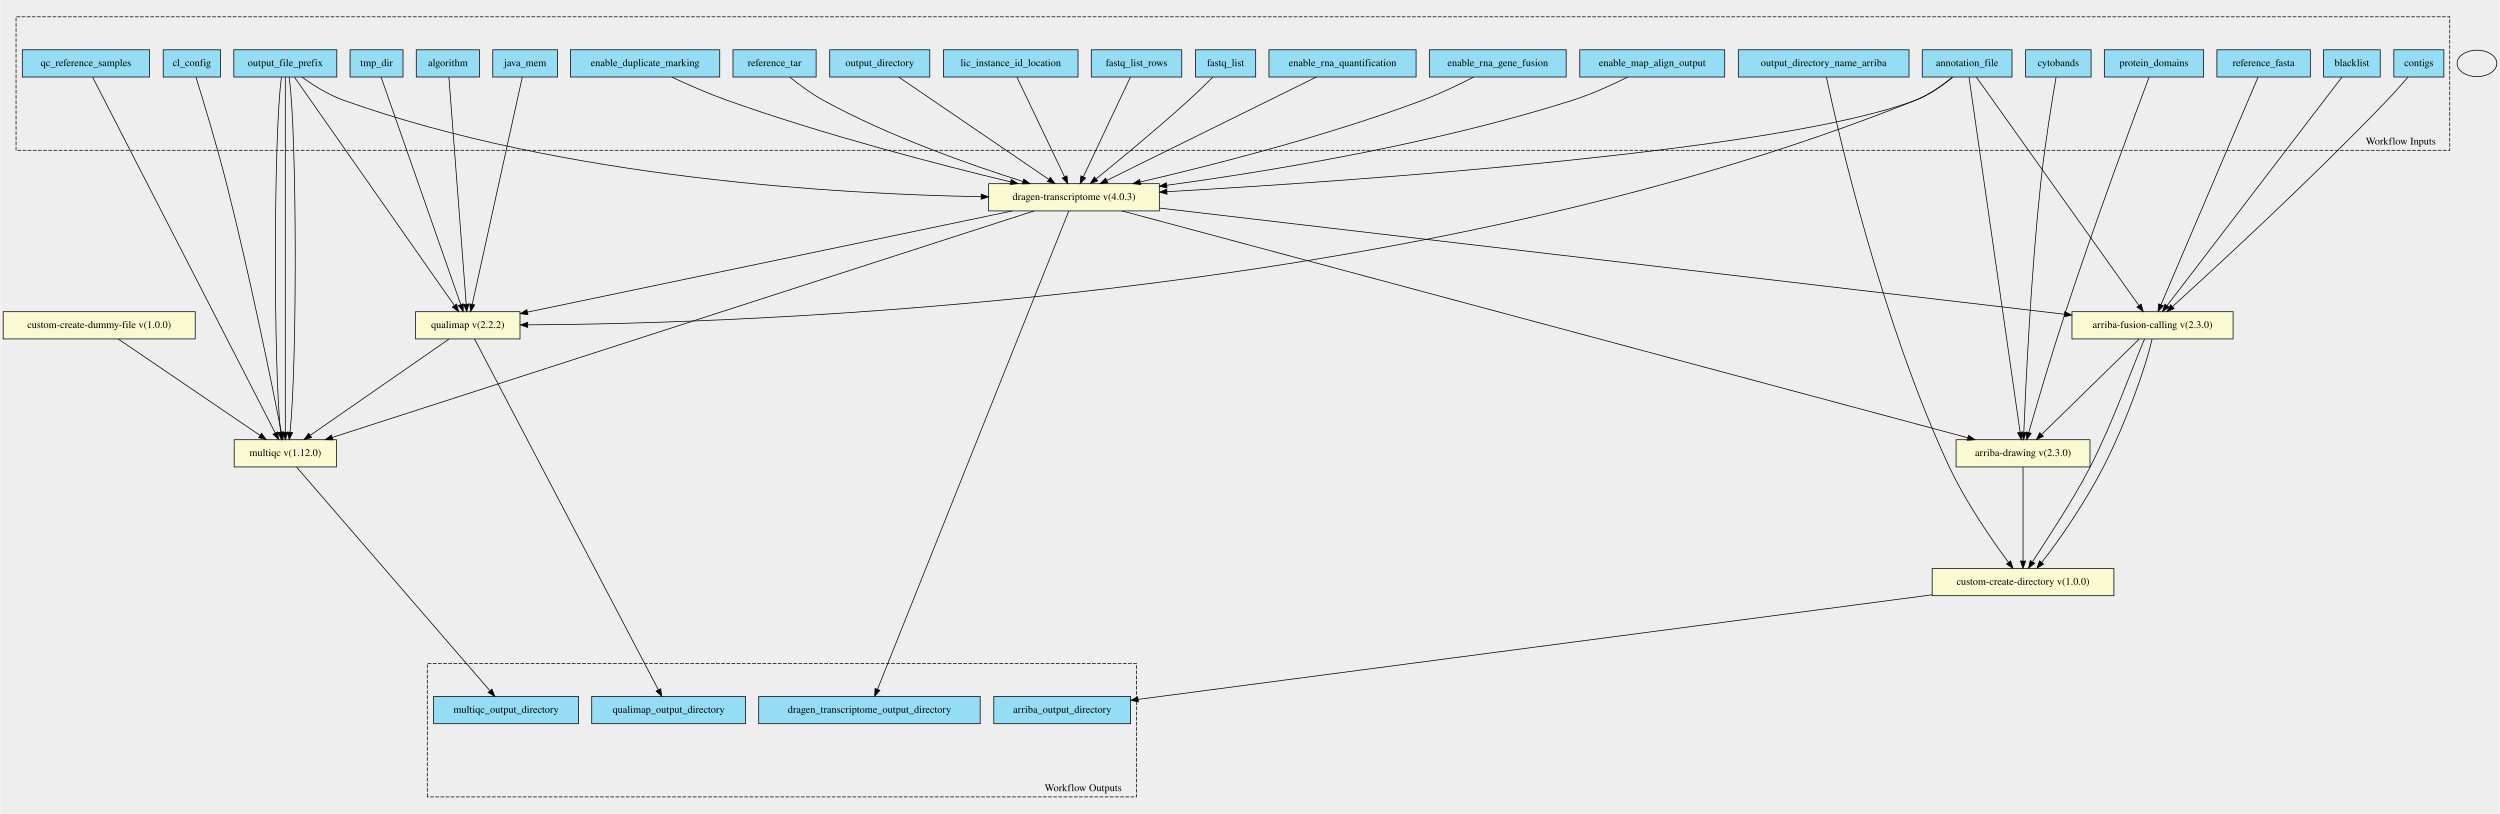
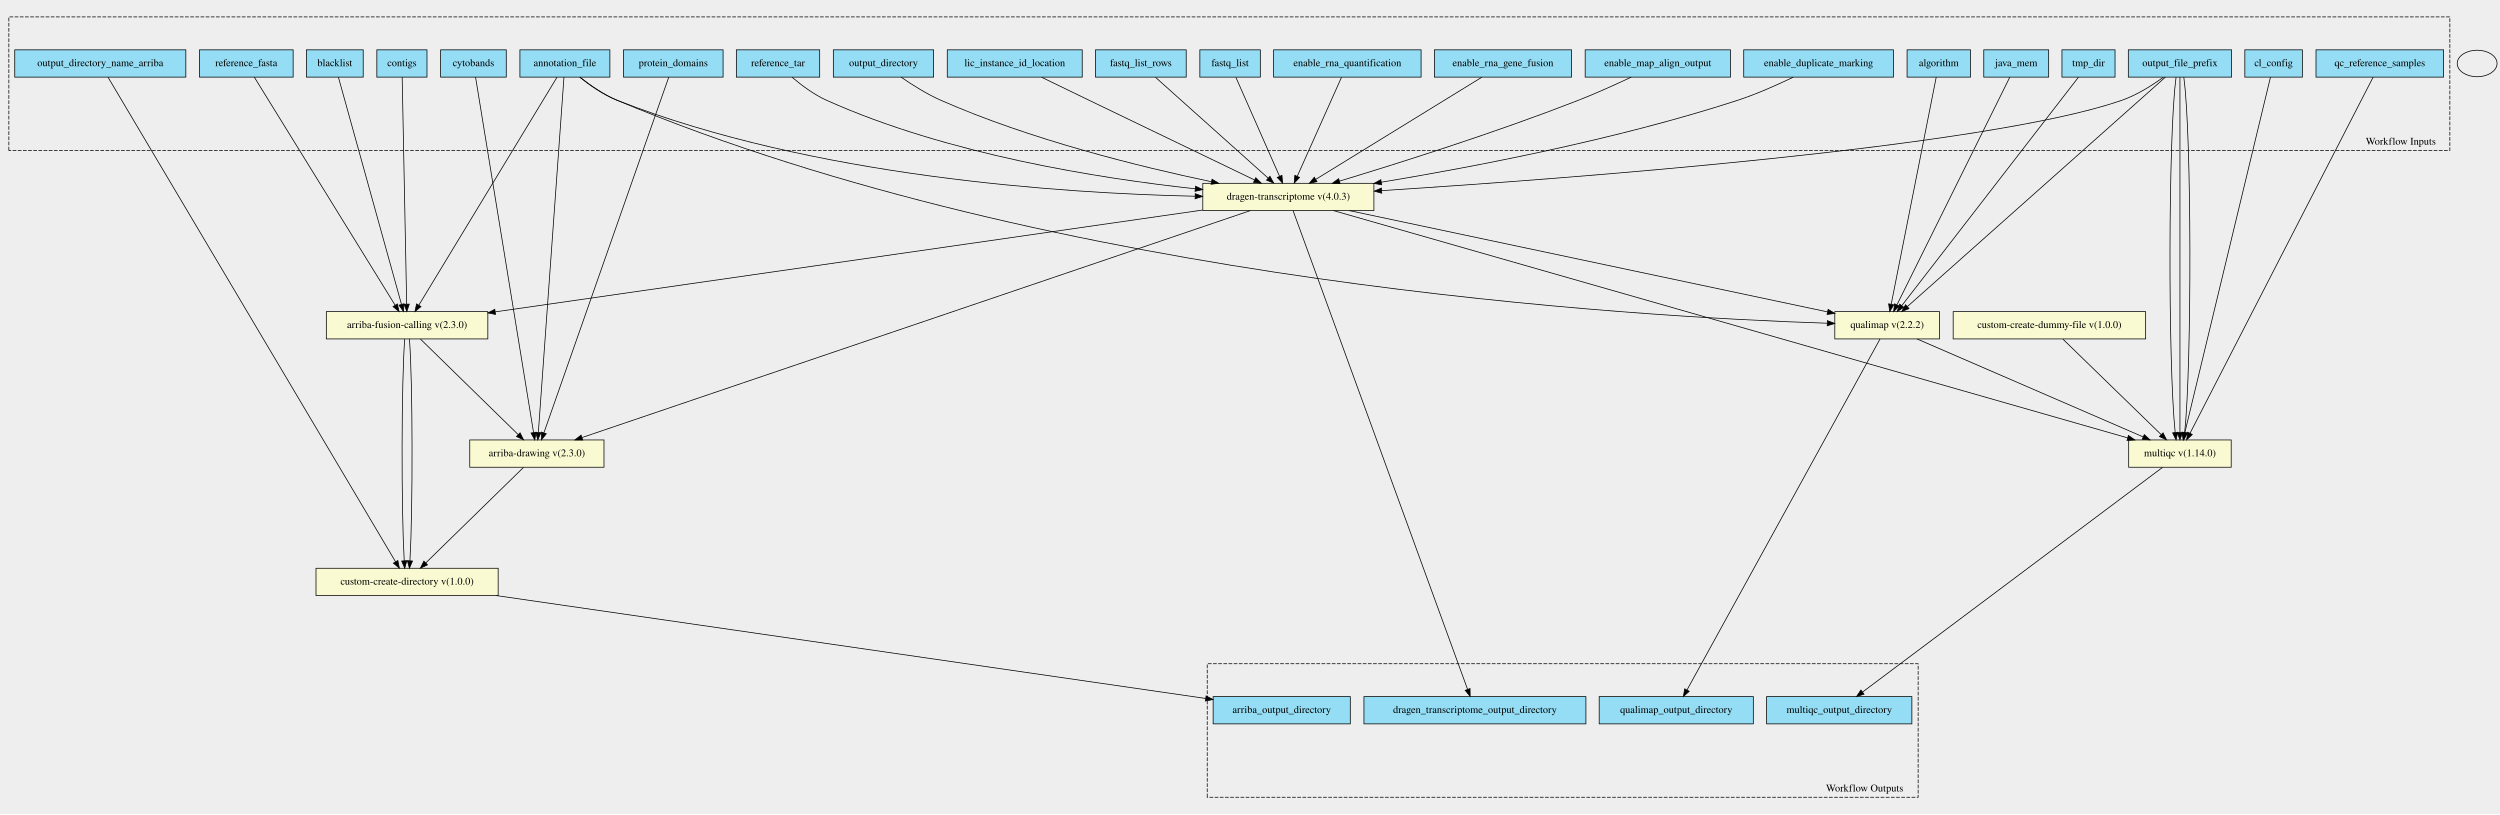
- <svg xmlns="http://www.w3.org/2000/svg" width="3398pt" height="1106pt" viewBox="0.00 0.00 3397.50 1106.04">
-   <g id="graph0" class="graph" transform="scale(1 1) rotate(0) translate(4 1102.04)">
-     <polygon fill="#eeeeee" stroke="transparent" points="-4,4 -4,-1102.04 3393.5,-1102.04 3393.5,4 -4,4" />
+ <svg xmlns="http://www.w3.org/2000/svg" width="3390pt" height="1104pt" viewBox="0.00 0.00 3390.00 1103.77">
+   <g id="graph0" class="graph" transform="scale(1 1) rotate(0) translate(4 1099.77)">
+     <polygon fill="#eeeeee" stroke="transparent" points="-4,4 -4,-1099.77 3386,-1099.77 3386,4 -4,4" />
    <g id="clust1" class="cluster">
-       <polygon fill="#eeeeee" stroke="black" stroke-dasharray="5,2" points="17.5,-897.75 17.5,-1079.19 3325.5,-1079.19 3325.5,-897.75 17.5,-897.75" />
-       <text text-anchor="middle" x="3259" y="-905.55" font-family="Times,serif" font-size="14.00">Workflow Inputs</text>
+       <polygon fill="#eeeeee" stroke="black" stroke-dasharray="5,2" points="8,-895.9 8,-1076.96 3318,-1076.96 3318,-895.9 8,-895.9" />
+       <text text-anchor="middle" x="3251.5" y="-903.7" font-family="Times,serif" font-size="14.00">Workflow Inputs</text>
    </g>
    <g id="clust2" class="cluster">
-       <polygon fill="#eeeeee" stroke="black" stroke-dasharray="5,2" points="576.5,-18.85 576.5,-200.29 1540.5,-200.29 1540.5,-18.85 576.5,-18.85" />
-       <text text-anchor="middle" x="1468" y="-26.65" font-family="Times,serif" font-size="14.00">Workflow Outputs</text>
+       <polygon fill="#eeeeee" stroke="black" stroke-dasharray="5,2" points="1633,-18.81 1633,-199.87 2597,-199.87 2597,-18.81 1633,-18.81" />
+       <text text-anchor="middle" x="2524.5" y="-26.61" font-family="Times,serif" font-size="14.00">Workflow Outputs</text>
    </g>
    <g id="node1" class="node">
-       <polygon fill="#94ddf4" stroke="black" points="2608.5,-997.35 2608.5,-1034.35 2730.5,-1034.35 2730.5,-997.35 2608.5,-997.35" />
-       <text text-anchor="middle" x="2669.5" y="-1012.15" font-family="Times,serif" font-size="14.00">annotation_file</text>
+       <polygon fill="#94ddf4" stroke="black" points="701,-995.31 701,-1032.31 823,-1032.31 823,-995.31 701,-995.31" />
+       <text text-anchor="middle" x="762" y="-1010.11" font-family="Times,serif" font-size="14.00">annotation_file</text>
    </g>
    <g id="node27" class="node">
-       <polygon fill="lightgoldenrodyellow" stroke="black" points="1339.5,-815.35 1339.5,-852.35 1571.5,-852.35 1571.5,-815.35 1339.5,-815.35" />
-       <text text-anchor="middle" x="1455.5" y="-830.15" font-family="Times,serif" font-size="14.00">dragen-transcriptome v(4.0.3)</text>
+       <polygon fill="lightgoldenrodyellow" stroke="black" points="438.5,-640.31 438.5,-677.31 657.5,-677.31 657.5,-640.31 438.5,-640.31" />
+       <text text-anchor="middle" x="548" y="-655.11" font-family="Times,serif" font-size="14.00">arriba-fusion-calling v(2.3.0)</text>
    </g>
    <g id="edge15" class="edge">
-       <path fill="none" stroke="black" d="M2649.92,-997.12C2636.67,-986.19 2618.23,-972.95 2599.5,-965.85 2415.73,-896.18 1839.39,-856.25 1581.92,-841.48" />
-       <polygon fill="black" stroke="black" points="1581.96,-837.98 1571.78,-840.9 1581.56,-844.96 1581.96,-837.98" />
+       <path fill="none" stroke="black" d="M751.39,-995.31C716.59,-937.91 605.8,-755.15 564.09,-686.35" />
+       <polygon fill="black" stroke="black" points="566.85,-684.16 558.68,-677.42 560.87,-687.79 566.85,-684.16" />
    </g>
    <g id="node28" class="node">
-       <polygon fill="lightgoldenrodyellow" stroke="black" points="2654.5,-467.35 2654.5,-504.35 2836.5,-504.35 2836.5,-467.35 2654.5,-467.35" />
-       <text text-anchor="middle" x="2745.5" y="-482.15" font-family="Times,serif" font-size="14.00">arriba-drawing v(2.3.0)</text>
+       <polygon fill="lightgoldenrodyellow" stroke="black" points="633,-466.31 633,-503.31 815,-503.31 815,-466.31 633,-466.31" />
+       <text text-anchor="middle" x="724" y="-481.11" font-family="Times,serif" font-size="14.00">arriba-drawing v(2.3.0)</text>
    </g>
    <g id="edge16" class="edge">
-       <path fill="none" stroke="black" d="M2672.03,-997.28C2683.16,-919.92 2727.88,-609.26 2741.53,-514.46" />
-       <polygon fill="black" stroke="black" points="2745,-514.88 2742.96,-504.48 2738.07,-513.88 2745,-514.88" />
+       <path fill="none" stroke="black" d="M760.74,-995.28C755.17,-918.14 732.85,-608.61 726.01,-513.65" />
+       <polygon fill="black" stroke="black" points="729.48,-513.13 725.27,-503.41 722.5,-513.64 729.48,-513.13" />
+     </g>
+     <g id="node30" class="node">
+       <polygon fill="lightgoldenrodyellow" stroke="black" points="1627,-814.31 1627,-851.31 1859,-851.31 1859,-814.31 1627,-814.31" />
+       <text text-anchor="middle" x="1743" y="-829.11" font-family="Times,serif" font-size="14.00">dragen-transcriptome v(4.0.3)</text>
+     </g>
+     <g id="edge17" class="edge">
+       <path fill="none" stroke="black" d="M781.97,-995.26C795.46,-984.4 814.17,-971.18 833,-963.81 1098.46,-859.93 1436.51,-837.73 1616.61,-833.79" />
+       <polygon fill="black" stroke="black" points="1616.72,-837.29 1626.65,-833.59 1616.58,-830.29 1616.72,-837.29" />
+     </g>
+     <g id="node31" class="node">
+       <polygon fill="lightgoldenrodyellow" stroke="black" points="2484,-640.31 2484,-677.31 2626,-677.31 2626,-640.31 2484,-640.31" />
+       <text text-anchor="middle" x="2555" y="-655.11" font-family="Times,serif" font-size="14.00">qualimap v(2.2.2)</text>
+     </g>
+     <g id="edge18" class="edge">
+       <path fill="none" stroke="black" d="M782.7,-995.07C796.18,-984.43 814.63,-971.5 833,-963.81 1427.54,-714.94 2220.3,-669.77 2473.59,-661.61" />
+       <polygon fill="black" stroke="black" points="2473.93,-665.1 2483.81,-661.29 2473.71,-658.1 2473.93,-665.1" />
+     </g>
+     <g id="node2" class="node">
+       <polygon fill="#94ddf4" stroke="black" points="593.5,-995.31 593.5,-1032.31 682.5,-1032.31 682.5,-995.31 593.5,-995.31" />
+       <text text-anchor="middle" x="638" y="-1010.11" font-family="Times,serif" font-size="14.00">cytobands</text>
+     </g>
+     <g id="edge19" class="edge">
+       <path fill="none" stroke="black" d="M640.86,-995.28C653.46,-918.06 704.06,-607.99 719.5,-513.37" />
+       <polygon fill="black" stroke="black" points="722.97,-513.84 721.13,-503.41 716.06,-512.72 722.97,-513.84" />
+     </g>
+     <g id="node3" class="node">
+       <polygon fill="#94ddf4" stroke="black" points="841.5,-995.31 841.5,-1032.31 976.5,-1032.31 976.5,-995.31 841.5,-995.31" />
+       <text text-anchor="middle" x="909" y="-1010.11" font-family="Times,serif" font-size="14.00">protein_domains</text>
+     </g>
+     <g id="edge20" class="edge">
+       <path fill="none" stroke="black" d="M902.84,-995.28C875.71,-917.98 766.67,-607.36 733.57,-513.08" />
+       <polygon fill="black" stroke="black" points="736.79,-511.69 730.18,-503.41 730.19,-514.01 736.79,-511.69" />
+     </g>
+     <g id="node4" class="node">
+       <polygon fill="#94ddf4" stroke="black" points="411.5,-995.31 411.5,-1032.31 488.5,-1032.31 488.5,-995.31 411.5,-995.31" />
+       <text text-anchor="middle" x="450" y="-1010.11" font-family="Times,serif" font-size="14.00">blacklist</text>
+     </g>
+     <g id="edge21" class="edge">
+       <path fill="none" stroke="black" d="M454.86,-995.31C470.73,-938.14 521.12,-756.64 540.4,-687.2" />
+       <polygon fill="black" stroke="black" points="543.81,-687.99 543.11,-677.42 537.06,-686.12 543.81,-687.99" />
+     </g>
+     <g id="node5" class="node">
+       <polygon fill="#94ddf4" stroke="black" points="507,-995.31 507,-1032.31 575,-1032.31 575,-995.31 507,-995.31" />
+       <text text-anchor="middle" x="541" y="-1010.11" font-family="Times,serif" font-size="14.00">contigs</text>
+     </g>
+     <g id="edge22" class="edge">
+       <path fill="none" stroke="black" d="M541.35,-995.31C542.48,-938.26 546.07,-757.39 547.45,-687.63" />
+       <polygon fill="black" stroke="black" points="550.95,-687.49 547.65,-677.42 543.95,-687.35 550.95,-687.49" />
+     </g>
+     <g id="node6" class="node">
+       <polygon fill="#94ddf4" stroke="black" points="266.5,-995.31 266.5,-1032.31 393.5,-1032.31 393.5,-995.31 266.5,-995.31" />
+       <text text-anchor="middle" x="330" y="-1010.11" font-family="Times,serif" font-size="14.00">reference_fasta</text>
+     </g>
+     <g id="edge23" class="edge">
+       <path fill="none" stroke="black" d="M340.81,-995.31C376.26,-937.91 489.12,-755.15 531.61,-686.35" />
+       <polygon fill="black" stroke="black" points="534.85,-687.77 537.12,-677.42 528.89,-684.09 534.85,-687.77" />
+     </g>
+     <g id="node7" class="node">
+       <polygon fill="#94ddf4" stroke="black" points="16,-995.31 16,-1032.31 248,-1032.31 248,-995.31 16,-995.31" />
+       <text text-anchor="middle" x="132" y="-1010.11" font-family="Times,serif" font-size="14.00">output_directory_name_arriba</text>
    </g>
    <g id="node29" class="node">
-       <polygon fill="lightgoldenrodyellow" stroke="black" points="2812,-641.35 2812,-678.35 3031,-678.35 3031,-641.35 2812,-641.35" />
-       <text text-anchor="middle" x="2921.5" y="-656.15" font-family="Times,serif" font-size="14.00">arriba-fusion-calling v(2.3.0)</text>
-     </g>
-     <g id="edge17" class="edge">
-       <path fill="none" stroke="black" d="M2682,-997.3C2723.06,-939.62 2853.97,-755.71 2902.86,-687.04" />
-       <polygon fill="black" stroke="black" points="2905.98,-688.69 2908.93,-678.51 2900.28,-684.63 2905.98,-688.69" />
-     </g>
-     <g id="node31" class="node">
-       <polygon fill="lightgoldenrodyellow" stroke="black" points="560.5,-641.35 560.5,-678.35 702.5,-678.35 702.5,-641.35 560.5,-641.35" />
-       <text text-anchor="middle" x="631.5" y="-656.15" font-family="Times,serif" font-size="14.00">qualimap v(2.2.2)</text>
-     </g>
-     <g id="edge18" class="edge">
-       <path fill="none" stroke="black" d="M2649.53,-997.12C2636.26,-986.34 2617.94,-973.26 2599.5,-965.85 1909.44,-688.44 989.54,-661.88 713.28,-660.48" />
-       <polygon fill="black" stroke="black" points="712.95,-656.97 702.94,-660.43 712.92,-663.97 712.95,-656.97" />
-     </g>
-     <g id="node2" class="node">
-       <polygon fill="#94ddf4" stroke="black" points="2749,-997.35 2749,-1034.35 2838,-1034.35 2838,-997.35 2749,-997.35" />
-       <text text-anchor="middle" x="2793.5" y="-1012.15" font-family="Times,serif" font-size="14.00">cytobands</text>
-     </g>
-     <g id="edge19" class="edge">
-       <path fill="none" stroke="black" d="M2790.36,-996.93C2785.24,-967.13 2775.11,-905.44 2769.5,-852.85 2756.05,-726.81 2749.01,-575.5 2746.54,-514.42" />
-       <polygon fill="black" stroke="black" points="2750.04,-514.27 2746.14,-504.42 2743.04,-514.55 2750.04,-514.27" />
-     </g>
-     <g id="node3" class="node">
-       <polygon fill="#94ddf4" stroke="black" points="2856,-997.35 2856,-1034.35 2991,-1034.35 2991,-997.35 2856,-997.35" />
-       <text text-anchor="middle" x="2923.5" y="-1012.15" font-family="Times,serif" font-size="14.00">protein_domains</text>
-     </g>
-     <g id="edge20" class="edge">
-       <path fill="none" stroke="black" d="M2916.81,-997.11C2898.09,-947.25 2843.9,-801.52 2803.5,-678.85 2784.28,-620.5 2764.01,-551.4 2753.26,-514.06" />
-       <polygon fill="black" stroke="black" points="2756.61,-513.06 2750.49,-504.41 2749.88,-514.99 2756.61,-513.06" />
-     </g>
-     <g id="node4" class="node">
-       <polygon fill="#94ddf4" stroke="black" points="3154,-997.35 3154,-1034.35 3231,-1034.35 3231,-997.35 3154,-997.35" />
-       <text text-anchor="middle" x="3192.5" y="-1012.15" font-family="Times,serif" font-size="14.00">blacklist</text>
-     </g>
-     <g id="edge21" class="edge">
-       <path fill="none" stroke="black" d="M3179.06,-997.3C3134.82,-939.5 2993.54,-754.96 2941.23,-686.62" />
-       <polygon fill="black" stroke="black" points="2943.88,-684.32 2935.02,-678.51 2938.32,-688.58 2943.88,-684.32" />
-     </g>
-     <g id="node5" class="node">
-       <polygon fill="#94ddf4" stroke="black" points="3249.5,-997.35 3249.5,-1034.35 3317.5,-1034.35 3317.5,-997.35 3249.5,-997.35" />
-       <text text-anchor="middle" x="3283.5" y="-1012.15" font-family="Times,serif" font-size="14.00">contigs</text>
-     </g>
-     <g id="edge22" class="edge">
-       <path fill="none" stroke="black" d="M3268.74,-997.28C3260.6,-987.8 3250.21,-975.98 3240.5,-965.85 3136.67,-857.49 3004.98,-736.4 2948.85,-685.49" />
-       <polygon fill="black" stroke="black" points="2950.89,-682.62 2941.13,-678.5 2946.19,-687.81 2950.89,-682.62" />
-     </g>
-     <g id="node6" class="node">
-       <polygon fill="#94ddf4" stroke="black" points="3009,-997.35 3009,-1034.35 3136,-1034.35 3136,-997.35 3009,-997.35" />
-       <text text-anchor="middle" x="3072.5" y="-1012.15" font-family="Times,serif" font-size="14.00">reference_fasta</text>
-     </g>
-     <g id="edge23" class="edge">
-       <path fill="none" stroke="black" d="M3065.01,-997.3C3040.51,-939.85 2962.6,-757.21 2933.03,-687.89" />
-       <polygon fill="black" stroke="black" points="2936.18,-686.34 2929.03,-678.51 2929.74,-689.08 2936.18,-686.34" />
-     </g>
-     <g id="node7" class="node">
-       <polygon fill="#94ddf4" stroke="black" points="2358.5,-997.35 2358.5,-1034.35 2590.5,-1034.35 2590.5,-997.35 2358.5,-997.35" />
-       <text text-anchor="middle" x="2474.5" y="-1012.15" font-family="Times,serif" font-size="14.00">output_directory_name_arriba</text>
+       <polygon fill="lightgoldenrodyellow" stroke="black" points="424.5,-292.31 424.5,-329.31 671.5,-329.31 671.5,-292.31 424.5,-292.31" />
+       <text text-anchor="middle" x="548" y="-307.11" font-family="Times,serif" font-size="14.00">custom-create-directory v(1.0.0)</text>
+     </g>
+     <g id="edge24" class="edge">
+       <path fill="none" stroke="black" d="M142.49,-995.13C198.75,-900.33 464.65,-452.26 532.31,-338.25" />
+       <polygon fill="black" stroke="black" points="535.44,-339.83 537.54,-329.44 529.42,-336.26 535.44,-339.83" />
+     </g>
+     <g id="node8" class="node">
+       <polygon fill="#94ddf4" stroke="black" points="3040,-995.31 3040,-1032.31 3118,-1032.31 3118,-995.31 3040,-995.31" />
+       <text text-anchor="middle" x="3079" y="-1010.11" font-family="Times,serif" font-size="14.00">cl_config</text>
    </g>
    <g id="node32" class="node">
-       <polygon fill="lightgoldenrodyellow" stroke="black" points="2622,-292.35 2622,-329.35 2869,-329.35 2869,-292.35 2622,-292.35" />
-       <text text-anchor="middle" x="2745.5" y="-307.15" font-family="Times,serif" font-size="14.00">custom-create-directory v(1.0.0)</text>
-     </g>
-     <g id="edge24" class="edge">
-       <path fill="none" stroke="black" d="M2478.18,-997.17C2493.07,-927.42 2552.56,-665.44 2645.5,-466.85 2668.11,-418.54 2703.63,-367.48 2725.69,-337.7" />
-       <polygon fill="black" stroke="black" points="2728.62,-339.63 2731.8,-329.53 2723.01,-335.44 2728.62,-339.63" />
-     </g>
-     <g id="node8" class="node">
-       <polygon fill="#94ddf4" stroke="black" points="217.5,-997.35 217.5,-1034.35 295.5,-1034.35 295.5,-997.35 217.5,-997.35" />
-       <text text-anchor="middle" x="256.5" y="-1012.15" font-family="Times,serif" font-size="14.00">cl_config</text>
-     </g>
-     <g id="node30" class="node">
-       <polygon fill="lightgoldenrodyellow" stroke="black" points="314,-467.35 314,-504.35 453,-504.35 453,-467.35 314,-467.35" />
-       <text text-anchor="middle" x="383.5" y="-482.15" font-family="Times,serif" font-size="14.00">multiqc v(1.12.0)</text>
+       <polygon fill="lightgoldenrodyellow" stroke="black" points="2882.5,-466.31 2882.5,-503.31 3021.5,-503.31 3021.5,-466.31 2882.5,-466.31" />
+       <text text-anchor="middle" x="2952" y="-481.11" font-family="Times,serif" font-size="14.00">multiqc v(1.14.0)</text>
    </g>
    <g id="edge25" class="edge">
-       <path fill="none" stroke="black" d="M262.11,-996.98C271.35,-967.24 290.09,-905.64 303.5,-852.85 335.38,-727.37 366.05,-575.75 378.12,-514.5" />
-       <polygon fill="black" stroke="black" points="381.59,-514.96 380.09,-504.47 374.72,-513.61 381.59,-514.96" />
+       <path fill="none" stroke="black" d="M3074.77,-995.28C3056.17,-918.06 2981.44,-607.99 2958.64,-513.37" />
+       <polygon fill="black" stroke="black" points="2961.99,-512.31 2956.24,-503.41 2955.18,-513.95 2961.99,-512.31" />
    </g>
    <g id="node9" class="node">
-       <polygon fill="#94ddf4" stroke="black" points="26,-997.35 26,-1034.35 199,-1034.35 199,-997.35 26,-997.35" />
-       <text text-anchor="middle" x="112.5" y="-1012.15" font-family="Times,serif" font-size="14.00">qc_reference_samples</text>
+       <polygon fill="#94ddf4" stroke="black" points="3136.5,-995.31 3136.5,-1032.31 3309.5,-1032.31 3309.5,-995.31 3136.5,-995.31" />
+       <text text-anchor="middle" x="3223" y="-1010.11" font-family="Times,serif" font-size="14.00">qc_reference_samples</text>
    </g>
    <g id="edge26" class="edge">
-       <path fill="none" stroke="black" d="M121.52,-997.28C161.34,-919.69 321.65,-607.36 369.77,-513.6" />
-       <polygon fill="black" stroke="black" points="373,-514.98 374.45,-504.48 366.77,-511.78 373,-514.98" />
+       <path fill="none" stroke="black" d="M3213.98,-995.28C3174.16,-917.83 3013.85,-606.1 2965.73,-512.51" />
+       <polygon fill="black" stroke="black" points="2968.74,-510.7 2961.05,-503.41 2962.51,-513.91 2968.74,-510.7" />
    </g>
    <g id="node10" class="node">
-       <polygon fill="#94ddf4" stroke="black" points="313.5,-997.35 313.5,-1034.35 453.5,-1034.35 453.5,-997.35 313.5,-997.35" />
-       <text text-anchor="middle" x="383.5" y="-1012.15" font-family="Times,serif" font-size="14.00">output_file_prefix</text>
+       <polygon fill="#94ddf4" stroke="black" points="2882,-995.31 2882,-1032.31 3022,-1032.31 3022,-995.31 2882,-995.31" />
+       <text text-anchor="middle" x="2952" y="-1010.11" font-family="Times,serif" font-size="14.00">output_file_prefix</text>
    </g>
    <g id="edge27" class="edge">
-       <path fill="none" stroke="black" d="M406.01,-997.27C421.14,-986.41 441.98,-973.18 462.5,-965.85 760.52,-859.37 1136.66,-838.08 1329.24,-834.67" />
-       <polygon fill="black" stroke="black" points="1329.46,-838.16 1339.4,-834.5 1329.34,-831.17 1329.46,-838.16" />
+       <path fill="none" stroke="black" d="M2929.53,-995.12C2914.42,-984.21 2893.58,-970.97 2873,-963.81 2690.1,-900.17 2124.19,-857.74 1869.5,-841.37" />
+       <polygon fill="black" stroke="black" points="1869.66,-837.88 1859.46,-840.73 1869.21,-844.86 1869.66,-837.88" />
    </g>
    <g id="edge28" class="edge">
-       <path fill="none" stroke="black" d="M378.24,-997.28C367.66,-919.92 367.27,-609.26 377.05,-514.46" />
-       <polygon fill="black" stroke="black" points="380.53,-514.83 378.23,-504.48 373.58,-514 380.53,-514.83" />
+       <path fill="none" stroke="black" d="M2932.31,-995.31C2867.1,-937.32 2658.01,-751.4 2582.51,-684.27" />
+       <polygon fill="black" stroke="black" points="2584.6,-681.45 2574.81,-677.42 2579.95,-686.68 2584.6,-681.45" />
    </g>
    <g id="edge29" class="edge">
-       <path fill="none" stroke="black" d="M383.5,-997.28C383.5,-920 383.5,-609.89 383.5,-514.75" />
-       <polygon fill="black" stroke="black" points="387,-514.48 383.5,-504.48 380,-514.48 387,-514.48" />
+       <path fill="none" stroke="black" d="M2946.74,-995.28C2936.16,-918.06 2935.77,-607.99 2945.55,-513.37" />
+       <polygon fill="black" stroke="black" points="2949.03,-513.75 2946.73,-503.41 2942.08,-512.93 2949.03,-513.75" />
    </g>
    <g id="edge30" class="edge">
-       <path fill="none" stroke="black" d="M388.76,-997.28C399.34,-919.92 399.73,-609.26 389.95,-514.46" />
-       <polygon fill="black" stroke="black" points="393.42,-514 388.77,-504.48 386.47,-514.83 393.42,-514" />
+       <path fill="none" stroke="black" d="M2952,-995.28C2952,-918.14 2952,-608.61 2952,-513.65" />
+       <polygon fill="black" stroke="black" points="2955.5,-513.41 2952,-503.41 2948.5,-513.41 2955.5,-513.41" />
    </g>
    <g id="edge31" class="edge">
-       <path fill="none" stroke="black" d="M395.8,-997.3C436.21,-939.62 565.04,-755.71 613.15,-687.04" />
-       <polygon fill="black" stroke="black" points="616.26,-688.71 619.13,-678.51 610.52,-684.69 616.26,-688.71" />
+       <path fill="none" stroke="black" d="M2957.26,-995.28C2967.84,-918.06 2968.23,-607.99 2958.45,-513.37" />
+       <polygon fill="black" stroke="black" points="2961.92,-512.93 2957.27,-503.41 2954.97,-513.75 2961.92,-512.93" />
    </g>
    <g id="node11" class="node">
-       <polygon fill="#94ddf4" stroke="black" points="771,-997.35 771,-1034.35 974,-1034.35 974,-997.35 771,-997.35" />
-       <text text-anchor="middle" x="872.5" y="-1012.15" font-family="Times,serif" font-size="14.00">enable_duplicate_marking</text>
+       <polygon fill="#94ddf4" stroke="black" points="2360.5,-995.31 2360.5,-1032.31 2563.5,-1032.31 2563.5,-995.31 2360.5,-995.31" />
+       <text text-anchor="middle" x="2462" y="-1010.11" font-family="Times,serif" font-size="14.00">enable_duplicate_marking</text>
    </g>
    <g id="edge32" class="edge">
-       <path fill="none" stroke="black" d="M908.96,-997.16C930.36,-987.17 958.11,-974.92 983.5,-965.85 1115.76,-918.59 1273.82,-877.78 1369.34,-854.78" />
-       <polygon fill="black" stroke="black" points="1370.33,-858.14 1379.24,-852.4 1368.7,-851.33 1370.33,-858.14" />
+       <path fill="none" stroke="black" d="M2427.56,-995.24C2406.24,-984.92 2378.04,-972.29 2352,-963.81 2188.73,-910.66 1993.64,-873.43 1869.06,-852.81" />
+       <polygon fill="black" stroke="black" points="1869.53,-849.34 1859.09,-851.17 1868.39,-856.25 1869.53,-849.34" />
    </g>
    <g id="node12" class="node">
-       <polygon fill="#94ddf4" stroke="black" points="2143,-997.35 2143,-1034.35 2340,-1034.35 2340,-997.35 2143,-997.35" />
-       <text text-anchor="middle" x="2241.5" y="-1012.15" font-family="Times,serif" font-size="14.00">enable_map_align_output</text>
+       <polygon fill="#94ddf4" stroke="black" points="2145.5,-995.31 2145.5,-1032.31 2342.5,-1032.31 2342.5,-995.31 2145.5,-995.31" />
+       <text text-anchor="middle" x="2244" y="-1010.11" font-family="Times,serif" font-size="14.00">enable_map_align_output</text>
    </g>
    <g id="edge33" class="edge">
-       <path fill="none" stroke="black" d="M2208.26,-997.3C2187.3,-986.87 2159.4,-974.1 2133.5,-965.85 1945.72,-906.03 1719.54,-869.02 1581.7,-850.19" />
-       <polygon fill="black" stroke="black" points="1581.9,-846.69 1571.52,-848.81 1580.96,-853.62 1581.9,-846.69" />
+       <path fill="none" stroke="black" d="M2207.92,-995.28C2187.12,-985.47 2160.35,-973.33 2136,-963.81 2024.48,-920.21 1891.64,-878.29 1812.48,-854.34" />
+       <polygon fill="black" stroke="black" points="1813.21,-850.9 1802.62,-851.37 1811.19,-857.61 1813.21,-850.9" />
    </g>
    <g id="node13" class="node">
-       <polygon fill="#94ddf4" stroke="black" points="1938.5,-997.35 1938.5,-1034.35 2124.5,-1034.35 2124.5,-997.35 1938.5,-997.35" />
-       <text text-anchor="middle" x="2031.5" y="-1012.15" font-family="Times,serif" font-size="14.00">enable_rna_gene_fusion</text>
+       <polygon fill="#94ddf4" stroke="black" points="1941,-995.31 1941,-1032.31 2127,-1032.31 2127,-995.31 1941,-995.31" />
+       <text text-anchor="middle" x="2034" y="-1010.11" font-family="Times,serif" font-size="14.00">enable_rna_gene_fusion</text>
    </g>
    <g id="edge34" class="edge">
-       <path fill="none" stroke="black" d="M1998.62,-997.21C1978.94,-987.12 1953.23,-974.75 1929.5,-965.85 1799.02,-916.92 1642.23,-877.13 1545.73,-854.72" />
-       <polygon fill="black" stroke="black" points="1546.24,-851.25 1535.71,-852.4 1544.67,-858.07 1546.24,-851.25" />
+       <path fill="none" stroke="black" d="M2005.3,-995.16C1952.25,-962.52 1838.89,-892.79 1780.09,-856.63" />
+       <polygon fill="black" stroke="black" points="1781.83,-853.59 1771.48,-851.33 1778.17,-859.55 1781.83,-853.59" />
    </g>
    <g id="node14" class="node">
-       <polygon fill="#94ddf4" stroke="black" points="1720.5,-997.35 1720.5,-1034.35 1920.5,-1034.35 1920.5,-997.35 1720.5,-997.35" />
-       <text text-anchor="middle" x="1820.5" y="-1012.15" font-family="Times,serif" font-size="14.00">enable_rna_quantification</text>
+       <polygon fill="#94ddf4" stroke="black" points="1723,-995.31 1723,-1032.31 1923,-1032.31 1923,-995.31 1723,-995.31" />
+       <text text-anchor="middle" x="1823" y="-1010.11" font-family="Times,serif" font-size="14.00">enable_rna_quantification</text>
    </g>
    <g id="edge35" class="edge">
-       <path fill="none" stroke="black" d="M1784.84,-997.26C1717.83,-964.22 1573.31,-892.95 1500.04,-856.81" />
-       <polygon fill="black" stroke="black" points="1501.55,-853.66 1491.04,-852.38 1498.46,-859.94 1501.55,-853.66" />
+       <path fill="none" stroke="black" d="M1815.04,-994.99C1800.96,-963.5 1771.61,-897.82 1755.04,-860.76" />
+       <polygon fill="black" stroke="black" points="1758.21,-859.26 1750.93,-851.56 1751.82,-862.11 1758.21,-859.26" />
    </g>
    <g id="node15" class="node">
-       <polygon fill="#94ddf4" stroke="black" points="1620.5,-997.35 1620.5,-1034.35 1702.5,-1034.35 1702.5,-997.35 1620.5,-997.35" />
-       <text text-anchor="middle" x="1661.5" y="-1012.15" font-family="Times,serif" font-size="14.00">fastq_list</text>
+       <polygon fill="#94ddf4" stroke="black" points="1623,-995.31 1623,-1032.31 1705,-1032.31 1705,-995.31 1623,-995.31" />
+       <text text-anchor="middle" x="1664" y="-1010.11" font-family="Times,serif" font-size="14.00">fastq_list</text>
    </g>
    <g id="edge36" class="edge">
-       <path fill="none" stroke="black" d="M1644.23,-997.28C1634.74,-987.79 1622.66,-975.98 1611.5,-965.85 1568.95,-927.24 1517.57,-884.87 1485.71,-859.06" />
-       <polygon fill="black" stroke="black" points="1487.63,-856.12 1477.66,-852.56 1483.23,-861.57 1487.63,-856.12" />
+       <path fill="none" stroke="black" d="M1671.86,-994.99C1685.76,-963.5 1714.75,-897.82 1731.11,-860.76" />
+       <polygon fill="black" stroke="black" points="1734.33,-862.12 1735.17,-851.56 1727.93,-859.29 1734.33,-862.12" />
    </g>
    <g id="node16" class="node">
-       <polygon fill="#94ddf4" stroke="black" points="1479,-997.35 1479,-1034.35 1602,-1034.35 1602,-997.35 1479,-997.35" />
-       <text text-anchor="middle" x="1540.5" y="-1012.15" font-family="Times,serif" font-size="14.00">fastq_list_rows</text>
+       <polygon fill="#94ddf4" stroke="black" points="1481.5,-995.31 1481.5,-1032.31 1604.5,-1032.31 1604.5,-995.31 1481.5,-995.31" />
+       <text text-anchor="middle" x="1543" y="-1010.11" font-family="Times,serif" font-size="14.00">fastq_list_rows</text>
    </g>
    <g id="edge37" class="edge">
-       <path fill="none" stroke="black" d="M1532.2,-997.26C1517.28,-965.67 1485.86,-899.15 1468.22,-861.78" />
-       <polygon fill="black" stroke="black" points="1471.27,-860.06 1463.84,-852.51 1464.94,-863.05 1471.27,-860.06" />
+       <path fill="none" stroke="black" d="M1562.91,-994.99C1598.85,-962.83 1674.62,-895.01 1715.49,-858.44" />
+       <polygon fill="black" stroke="black" points="1718.06,-860.83 1723.17,-851.56 1713.39,-855.62 1718.06,-860.83" />
    </g>
    <g id="node17" class="node">
-       <polygon fill="#94ddf4" stroke="black" points="1278,-997.35 1278,-1034.35 1461,-1034.35 1461,-997.35 1278,-997.35" />
-       <text text-anchor="middle" x="1369.5" y="-1012.15" font-family="Times,serif" font-size="14.00">lic_instance_id_location</text>
+       <polygon fill="#94ddf4" stroke="black" points="1280.5,-995.31 1280.5,-1032.31 1463.5,-1032.31 1463.5,-995.31 1280.5,-995.31" />
+       <text text-anchor="middle" x="1372" y="-1010.11" font-family="Times,serif" font-size="14.00">lic_instance_id_location</text>
    </g>
    <g id="edge38" class="edge">
-       <path fill="none" stroke="black" d="M1377.9,-997.26C1393,-965.67 1424.78,-899.15 1442.63,-861.78" />
-       <polygon fill="black" stroke="black" points="1445.91,-863.04 1447.06,-852.51 1439.59,-860.02 1445.91,-863.04" />
+       <path fill="none" stroke="black" d="M1408.45,-995.09C1427.65,-985.77 1451.59,-974.16 1473,-963.81 1551.66,-925.8 1643.29,-881.72 1697.04,-855.89" />
+       <polygon fill="black" stroke="black" points="1698.8,-858.93 1706.3,-851.44 1695.77,-852.62 1698.8,-858.93" />
    </g>
    <g id="node18" class="node">
-       <polygon fill="#94ddf4" stroke="black" points="1123.5,-997.35 1123.5,-1034.35 1259.5,-1034.35 1259.5,-997.35 1123.5,-997.35" />
-       <text text-anchor="middle" x="1191.5" y="-1012.15" font-family="Times,serif" font-size="14.00">output_directory</text>
+       <polygon fill="#94ddf4" stroke="black" points="1126,-995.31 1126,-1032.31 1262,-1032.31 1262,-995.31 1126,-995.31" />
+       <text text-anchor="middle" x="1194" y="-1010.11" font-family="Times,serif" font-size="14.00">output_directory</text>
    </g>
    <g id="edge39" class="edge">
-       <path fill="none" stroke="black" d="M1217.29,-997.26C1265.1,-964.67 1367.48,-894.86 1421.11,-858.3" />
-       <polygon fill="black" stroke="black" points="1423.31,-861.03 1429.6,-852.51 1419.37,-855.25 1423.31,-861.03" />
+       <path fill="none" stroke="black" d="M1217.92,-995.22C1232.85,-984.89 1252.83,-972.26 1272,-963.81 1393.01,-910.48 1541.31,-873.89 1638.78,-853.43" />
+       <polygon fill="black" stroke="black" points="1639.56,-856.85 1648.64,-851.38 1638.13,-849.99 1639.56,-856.85" />
    </g>
    <g id="node19" class="node">
-       <polygon fill="#94ddf4" stroke="black" points="992,-997.35 992,-1034.35 1105,-1034.35 1105,-997.35 992,-997.35" />
-       <text text-anchor="middle" x="1048.5" y="-1012.15" font-family="Times,serif" font-size="14.00">reference_tar</text>
+       <polygon fill="#94ddf4" stroke="black" points="994.5,-995.31 994.5,-1032.31 1107.5,-1032.31 1107.5,-995.31 994.5,-995.31" />
+       <text text-anchor="middle" x="1051" y="-1010.11" font-family="Times,serif" font-size="14.00">reference_tar</text>
    </g>
    <g id="edge40" class="edge">
-       <path fill="none" stroke="black" d="M1069.2,-997.19C1081.74,-987.09 1098.37,-974.72 1114.5,-965.85 1203.8,-916.75 1315.35,-877.68 1386.03,-855.39" />
-       <polygon fill="black" stroke="black" points="1387.23,-858.68 1395.73,-852.35 1385.14,-852 1387.23,-858.68" />
+       <path fill="none" stroke="black" d="M1070.07,-995.13C1082.54,-984.5 1099.68,-971.58 1117,-963.81 1280.48,-890.47 1486.69,-857.94 1616.74,-843.9" />
+       <polygon fill="black" stroke="black" points="1617.17,-847.38 1626.75,-842.84 1616.43,-840.42 1617.17,-847.38" />
    </g>
    <g id="node20" class="node">
-       <polygon fill="#94ddf4" stroke="black" points="561.5,-997.35 561.5,-1034.35 647.5,-1034.35 647.5,-997.35 561.5,-997.35" />
-       <text text-anchor="middle" x="604.5" y="-1012.15" font-family="Times,serif" font-size="14.00">algorithm</text>
+       <polygon fill="#94ddf4" stroke="black" points="2582,-995.31 2582,-1032.31 2668,-1032.31 2668,-995.31 2582,-995.31" />
+       <text text-anchor="middle" x="2625" y="-1010.11" font-family="Times,serif" font-size="14.00">algorithm</text>
    </g>
    <g id="edge41" class="edge">
-       <path fill="none" stroke="black" d="M605.84,-997.3C610.2,-940.09 624.04,-758.7 629.37,-688.75" />
-       <polygon fill="black" stroke="black" points="632.88,-688.75 630.15,-678.51 625.9,-688.22 632.88,-688.75" />
+       <path fill="none" stroke="black" d="M2621.53,-995.31C2610.22,-938.26 2574.35,-757.39 2560.52,-687.63" />
+       <polygon fill="black" stroke="black" points="2563.87,-686.55 2558.49,-677.42 2557,-687.91 2563.87,-686.55" />
    </g>
    <g id="node21" class="node">
-       <polygon fill="#94ddf4" stroke="black" points="665.5,-997.35 665.5,-1034.35 753.5,-1034.35 753.5,-997.35 665.5,-997.35" />
-       <text text-anchor="middle" x="709.5" y="-1012.15" font-family="Times,serif" font-size="14.00">java_mem</text>
+       <polygon fill="#94ddf4" stroke="black" points="2686,-995.31 2686,-1032.31 2774,-1032.31 2774,-995.31 2686,-995.31" />
+       <text text-anchor="middle" x="2730" y="-1010.11" font-family="Times,serif" font-size="14.00">java_mem</text>
    </g>
    <g id="edge42" class="edge">
-       <path fill="none" stroke="black" d="M705.63,-997.3C693,-939.97 652.9,-757.96 637.55,-688.32" />
-       <polygon fill="black" stroke="black" points="640.96,-687.52 635.39,-678.51 634.13,-689.03 640.96,-687.52" />
+       <path fill="none" stroke="black" d="M2721.32,-995.31C2692.92,-938.02 2602.63,-755.9 2568.37,-686.77" />
+       <polygon fill="black" stroke="black" points="2571.31,-684.83 2563.73,-677.42 2565.04,-687.94 2571.31,-684.83" />
    </g>
    <g id="node22" class="node">
-       <polygon fill="#94ddf4" stroke="black" points="471.5,-997.35 471.5,-1034.35 543.5,-1034.35 543.5,-997.35 471.5,-997.35" />
-       <text text-anchor="middle" x="507.5" y="-1012.15" font-family="Times,serif" font-size="14.00">tmp_dir</text>
+       <polygon fill="#94ddf4" stroke="black" points="2792,-995.31 2792,-1032.31 2864,-1032.31 2864,-995.31 2792,-995.31" />
+       <text text-anchor="middle" x="2828" y="-1010.11" font-family="Times,serif" font-size="14.00">tmp_dir</text>
    </g>
    <g id="edge43" class="edge">
-       <path fill="none" stroke="black" d="M513.65,-997.3C533.73,-939.97 597.49,-757.96 621.88,-688.32" />
-       <polygon fill="black" stroke="black" points="625.31,-689.11 625.31,-678.51 618.7,-686.79 625.31,-689.11" />
+       <path fill="none" stroke="black" d="M2814.46,-995.31C2769.89,-937.67 2627.58,-753.65 2574.88,-685.51" />
+       <polygon fill="black" stroke="black" points="2577.51,-683.19 2568.62,-677.42 2571.97,-687.47 2577.51,-683.19" />
    </g>
    <g id="node23" class="node">
-       <polygon fill="#94ddf4" stroke="black" points="1346.5,-118.35 1346.5,-155.35 1532.5,-155.35 1532.5,-118.35 1346.5,-118.35" />
-       <text text-anchor="middle" x="1439.5" y="-133.15" font-family="Times,serif" font-size="14.00">arriba_output_directory</text>
+       <polygon fill="#94ddf4" stroke="black" points="1641,-118.31 1641,-155.31 1827,-155.31 1827,-118.31 1641,-118.31" />
+       <text text-anchor="middle" x="1734" y="-133.11" font-family="Times,serif" font-size="14.00">arriba_output_directory</text>
    </g>
    <g id="node24" class="node">
-       <polygon fill="#94ddf4" stroke="black" points="1027,-118.35 1027,-155.35 1328,-155.35 1328,-118.35 1027,-118.35" />
-       <text text-anchor="middle" x="1177.5" y="-133.15" font-family="Times,serif" font-size="14.00">dragen_transcriptome_output_directory</text>
+       <polygon fill="#94ddf4" stroke="black" points="1845.5,-118.31 1845.5,-155.31 2146.5,-155.31 2146.5,-118.31 1845.5,-118.31" />
+       <text text-anchor="middle" x="1996" y="-133.11" font-family="Times,serif" font-size="14.00">dragen_transcriptome_output_directory</text>
    </g>
    <g id="node25" class="node">
-       <polygon fill="#94ddf4" stroke="black" points="585,-118.35 585,-155.35 782,-155.35 782,-118.35 585,-118.35" />
-       <text text-anchor="middle" x="683.5" y="-133.15" font-family="Times,serif" font-size="14.00">multiqc_output_directory</text>
+       <polygon fill="#94ddf4" stroke="black" points="2391.5,-118.31 2391.5,-155.31 2588.5,-155.31 2588.5,-118.31 2391.5,-118.31" />
+       <text text-anchor="middle" x="2490" y="-133.11" font-family="Times,serif" font-size="14.00">multiqc_output_directory</text>
    </g>
    <g id="node26" class="node">
-       <polygon fill="#94ddf4" stroke="black" points="800,-118.35 800,-155.35 1009,-155.35 1009,-118.35 800,-118.35" />
-       <text text-anchor="middle" x="904.5" y="-133.15" font-family="Times,serif" font-size="14.00">qualimap_output_directory</text>
+       <polygon fill="#94ddf4" stroke="black" points="2164.5,-118.31 2164.5,-155.31 2373.5,-155.31 2373.5,-118.31 2164.5,-118.31" />
+       <text text-anchor="middle" x="2269" y="-133.11" font-family="Times,serif" font-size="14.00">qualimap_output_directory</text>
+     </g>
+     <g id="edge1" class="edge">
+       <path fill="none" stroke="black" d="M566.17,-640.05C597.74,-609.2 662.77,-545.65 698.72,-510.52" />
+       <polygon fill="black" stroke="black" points="701.22,-512.97 705.93,-503.47 696.33,-507.96 701.22,-512.97" />
+     </g>
+     <g id="edge2" class="edge">
+       <path fill="none" stroke="black" d="M544.81,-640.18C540.3,-583.84 540.07,-407.88 544.13,-339.44" />
+       <polygon fill="black" stroke="black" points="547.62,-339.63 544.82,-329.41 540.64,-339.15 547.62,-339.63" />
+     </g>
+     <g id="edge3" class="edge">
+       <path fill="none" stroke="black" d="M551.19,-640.18C555.7,-583.84 555.93,-407.88 551.87,-339.44" />
+       <polygon fill="black" stroke="black" points="555.36,-339.15 551.18,-329.41 548.38,-339.63 555.36,-339.15" />
+     </g>
+     <g id="edge4" class="edge">
+       <path fill="none" stroke="black" d="M705.83,-466.05C674.26,-435.2 609.23,-371.65 573.28,-336.52" />
+       <polygon fill="black" stroke="black" points="575.67,-333.96 566.07,-329.47 570.78,-338.97 575.67,-333.96" />
+     </g>
+     <g id="edge10" class="edge">
+       <path fill="none" stroke="black" d="M668.8,-292.29C902.27,-258.43 1411.72,-184.55 1630.64,-152.8" />
+       <polygon fill="black" stroke="black" points="1631.45,-156.22 1640.84,-151.32 1630.45,-149.29 1631.45,-156.22" />
+     </g>
+     <g id="edge9" class="edge">
+       <path fill="none" stroke="black" d="M1749.38,-814.31C1783.49,-720.75 1944.31,-279.6 1986.07,-165.04" />
+       <polygon fill="black" stroke="black" points="1989.38,-166.18 1989.52,-155.58 1982.81,-163.78 1989.38,-166.18" />
    </g>
    <g id="edge5" class="edge">
-       <path fill="none" stroke="black" d="M1448.49,-815.32C1411.01,-721.63 1234.3,-279.84 1188.41,-165.12" />
-       <polygon fill="black" stroke="black" points="1191.58,-163.63 1184.62,-155.65 1185.08,-166.23 1191.58,-163.63" />
-     </g>
-     <g id="edge1" class="edge">
-       <path fill="none" stroke="black" d="M1520.8,-815.34C1738.55,-756.93 2439.1,-569.03 2670.52,-506.96" />
-       <polygon fill="black" stroke="black" points="2671.45,-510.34 2680.2,-504.36 2669.64,-503.57 2671.45,-510.34" />
-     </g>
-     <g id="edge2" class="edge">
-       <path fill="none" stroke="black" d="M1571.76,-819.21C1844.86,-787.17 2525.08,-707.36 2801.68,-674.91" />
-       <polygon fill="black" stroke="black" points="2802.23,-678.37 2811.75,-673.73 2801.41,-671.42 2802.23,-678.37" />
-     </g>
-     <g id="edge3" class="edge">
-       <path fill="none" stroke="black" d="M1401.24,-815.34C1220.82,-757.11 641.58,-570.15 447.53,-507.52" />
-       <polygon fill="black" stroke="black" points="448.36,-504.11 437.76,-504.36 446.2,-510.77 448.36,-504.11" />
-     </g>
-     <g id="edge4" class="edge">
-       <path fill="none" stroke="black" d="M1371.57,-815.33C1212.63,-782.15 869.61,-710.55 712.75,-677.81" />
-       <polygon fill="black" stroke="black" points="713.2,-674.33 702.69,-675.71 711.77,-681.18 713.2,-674.33" />
+       <path fill="none" stroke="black" d="M1626.79,-815.08C1399.37,-782.35 897.72,-710.15 667.6,-677.03" />
+       <polygon fill="black" stroke="black" points="667.92,-673.54 657.52,-675.58 666.92,-680.46 667.92,-673.54" />
    </g>
    <g id="edge6" class="edge">
-       <path fill="none" stroke="black" d="M2745.5,-467.31C2745.5,-437.26 2745.5,-375.7 2745.5,-339.72" />
-       <polygon fill="black" stroke="black" points="2749,-339.44 2745.5,-329.44 2742,-339.44 2749,-339.44" />
+       <path fill="none" stroke="black" d="M1691.42,-814.3C1520.01,-756.1 969.86,-569.29 785.14,-506.57" />
+       <polygon fill="black" stroke="black" points="786.17,-503.23 775.58,-503.33 783.92,-509.86 786.17,-503.23" />
    </g>
    <g id="edge7" class="edge">
-       <path fill="none" stroke="black" d="M2903.33,-641.09C2871.76,-610.24 2806.73,-546.69 2770.78,-511.56" />
-       <polygon fill="black" stroke="black" points="2773.17,-509 2763.57,-504.51 2768.28,-514.01 2773.17,-509" />
+       <path fill="none" stroke="black" d="M1825.7,-814.29C1982.04,-781.18 2319.08,-709.78 2474.05,-676.96" />
+       <polygon fill="black" stroke="black" points="2474.93,-680.35 2483.99,-674.85 2473.48,-673.5 2474.93,-680.35" />
    </g>
    <g id="edge8" class="edge">
-       <path fill="none" stroke="black" d="M2910.68,-641.14C2895.41,-606.67 2868.22,-528.54 2836.5,-466.85 2812.21,-419.62 2777.43,-368.53 2758.38,-338.41" />
-       <polygon fill="black" stroke="black" points="2761.26,-336.41 2753.01,-329.76 2755.31,-340.1 2761.26,-336.41" />
-     </g>
-     <g id="edge9" class="edge">
-       <path fill="none" stroke="black" d="M2920.91,-641.14C2913.41,-606.67 2886.22,-528.54 2854.5,-466.85 2830,-419.21 2794.83,-367.65 2770.87,-337.63" />
-       <polygon fill="black" stroke="black" points="2773.47,-335.28 2764.43,-329.76 2768.05,-339.72 2773.47,-335.28" />
+       <path fill="none" stroke="black" d="M1804.2,-814.3C2008.07,-755.95 2663.54,-568.36 2881.08,-506.11" />
+       <polygon fill="black" stroke="black" points="2882.15,-509.44 2890.8,-503.33 2880.22,-502.71 2882.15,-509.44" />
+     </g>
+     <g id="edge12" class="edge">
+       <path fill="none" stroke="black" d="M2545.32,-640.21C2503.05,-563.36 2334.52,-256.94 2283.63,-164.41" />
+       <polygon fill="black" stroke="black" points="2286.56,-162.48 2278.68,-155.41 2280.43,-165.86 2286.56,-162.48" />
    </g>
    <g id="edge11" class="edge">
-       <path fill="none" stroke="black" d="M398.79,-467.17C448.14,-410.08 603.35,-230.55 661.35,-163.47" />
-       <polygon fill="black" stroke="black" points="664.35,-165.35 668.24,-155.5 659.05,-160.78 664.35,-165.35" />
+       <path fill="none" stroke="black" d="M2595.62,-640.21C2668.83,-608.5 2822.66,-541.85 2902.13,-507.42" />
+       <polygon fill="black" stroke="black" points="2903.65,-510.57 2911.44,-503.39 2900.87,-504.15 2903.65,-510.57" />
    </g>
    <g id="edge13" class="edge">
-       <path fill="none" stroke="black" d="M640.74,-641.22C681.09,-564.22 841.96,-257.21 890.54,-164.5" />
-       <polygon fill="black" stroke="black" points="893.72,-165.96 895.26,-155.48 887.52,-162.71 893.72,-165.96" />
-     </g>
-     <g id="edge12" class="edge">
-       <path fill="none" stroke="black" d="M605.89,-641.09C560.85,-609.85 467.47,-545.09 417.24,-510.25" />
-       <polygon fill="black" stroke="black" points="419.18,-507.34 408.97,-504.51 415.19,-513.09 419.18,-507.34" />
-     </g>
-     <g id="edge10" class="edge">
-       <path fill="none" stroke="black" d="M2621.75,-293.55C2365.35,-259.79 1780.23,-182.72 1542.64,-151.43" />
-       <polygon fill="black" stroke="black" points="1542.99,-147.95 1532.61,-150.11 1542.07,-154.89 1542.99,-147.95" />
+       <path fill="none" stroke="black" d="M2928.45,-466.18C2851.76,-408.74 2609.03,-226.95 2521.69,-161.55" />
+       <polygon fill="black" stroke="black" points="2523.6,-158.6 2513.5,-155.41 2519.4,-164.21 2523.6,-158.6" />
    </g>
    <g id="node33" class="node">
-       <polygon fill="lightgoldenrodyellow" stroke="black" points="0,-641.35 0,-678.35 261,-678.35 261,-641.35 0,-641.35" />
-       <text text-anchor="middle" x="130.5" y="-656.15" font-family="Times,serif" font-size="14.00">custom-create-dummy-file v(1.0.0)</text>
+       <polygon fill="lightgoldenrodyellow" stroke="black" points="2644.5,-640.31 2644.5,-677.31 2905.5,-677.31 2905.5,-640.31 2644.5,-640.31" />
+       <text text-anchor="middle" x="2775" y="-655.11" font-family="Times,serif" font-size="14.00">custom-create-dummy-file v(1.0.0)</text>
    </g>
    <g id="edge14" class="edge">
-       <path fill="none" stroke="black" d="M156.62,-641.09C202.57,-609.85 297.83,-545.09 349.08,-510.25" />
-       <polygon fill="black" stroke="black" points="351.22,-513.03 357.52,-504.51 347.28,-507.24 351.22,-513.03" />
+       <path fill="none" stroke="black" d="M2793.28,-640.05C2825.02,-609.2 2890.42,-545.65 2926.58,-510.52" />
+       <polygon fill="black" stroke="black" points="2929.09,-512.95 2933.82,-503.47 2924.21,-507.93 2929.09,-512.95" />
    </g>
    <g id="node34" class="node">
-       <ellipse fill="none" stroke="black" cx="3362.5" cy="-1015.85" rx="27" ry="18" />
+       <ellipse fill="none" stroke="black" cx="3355" cy="-1013.81" rx="27" ry="18" />
    </g>
  </g>
</svg>
